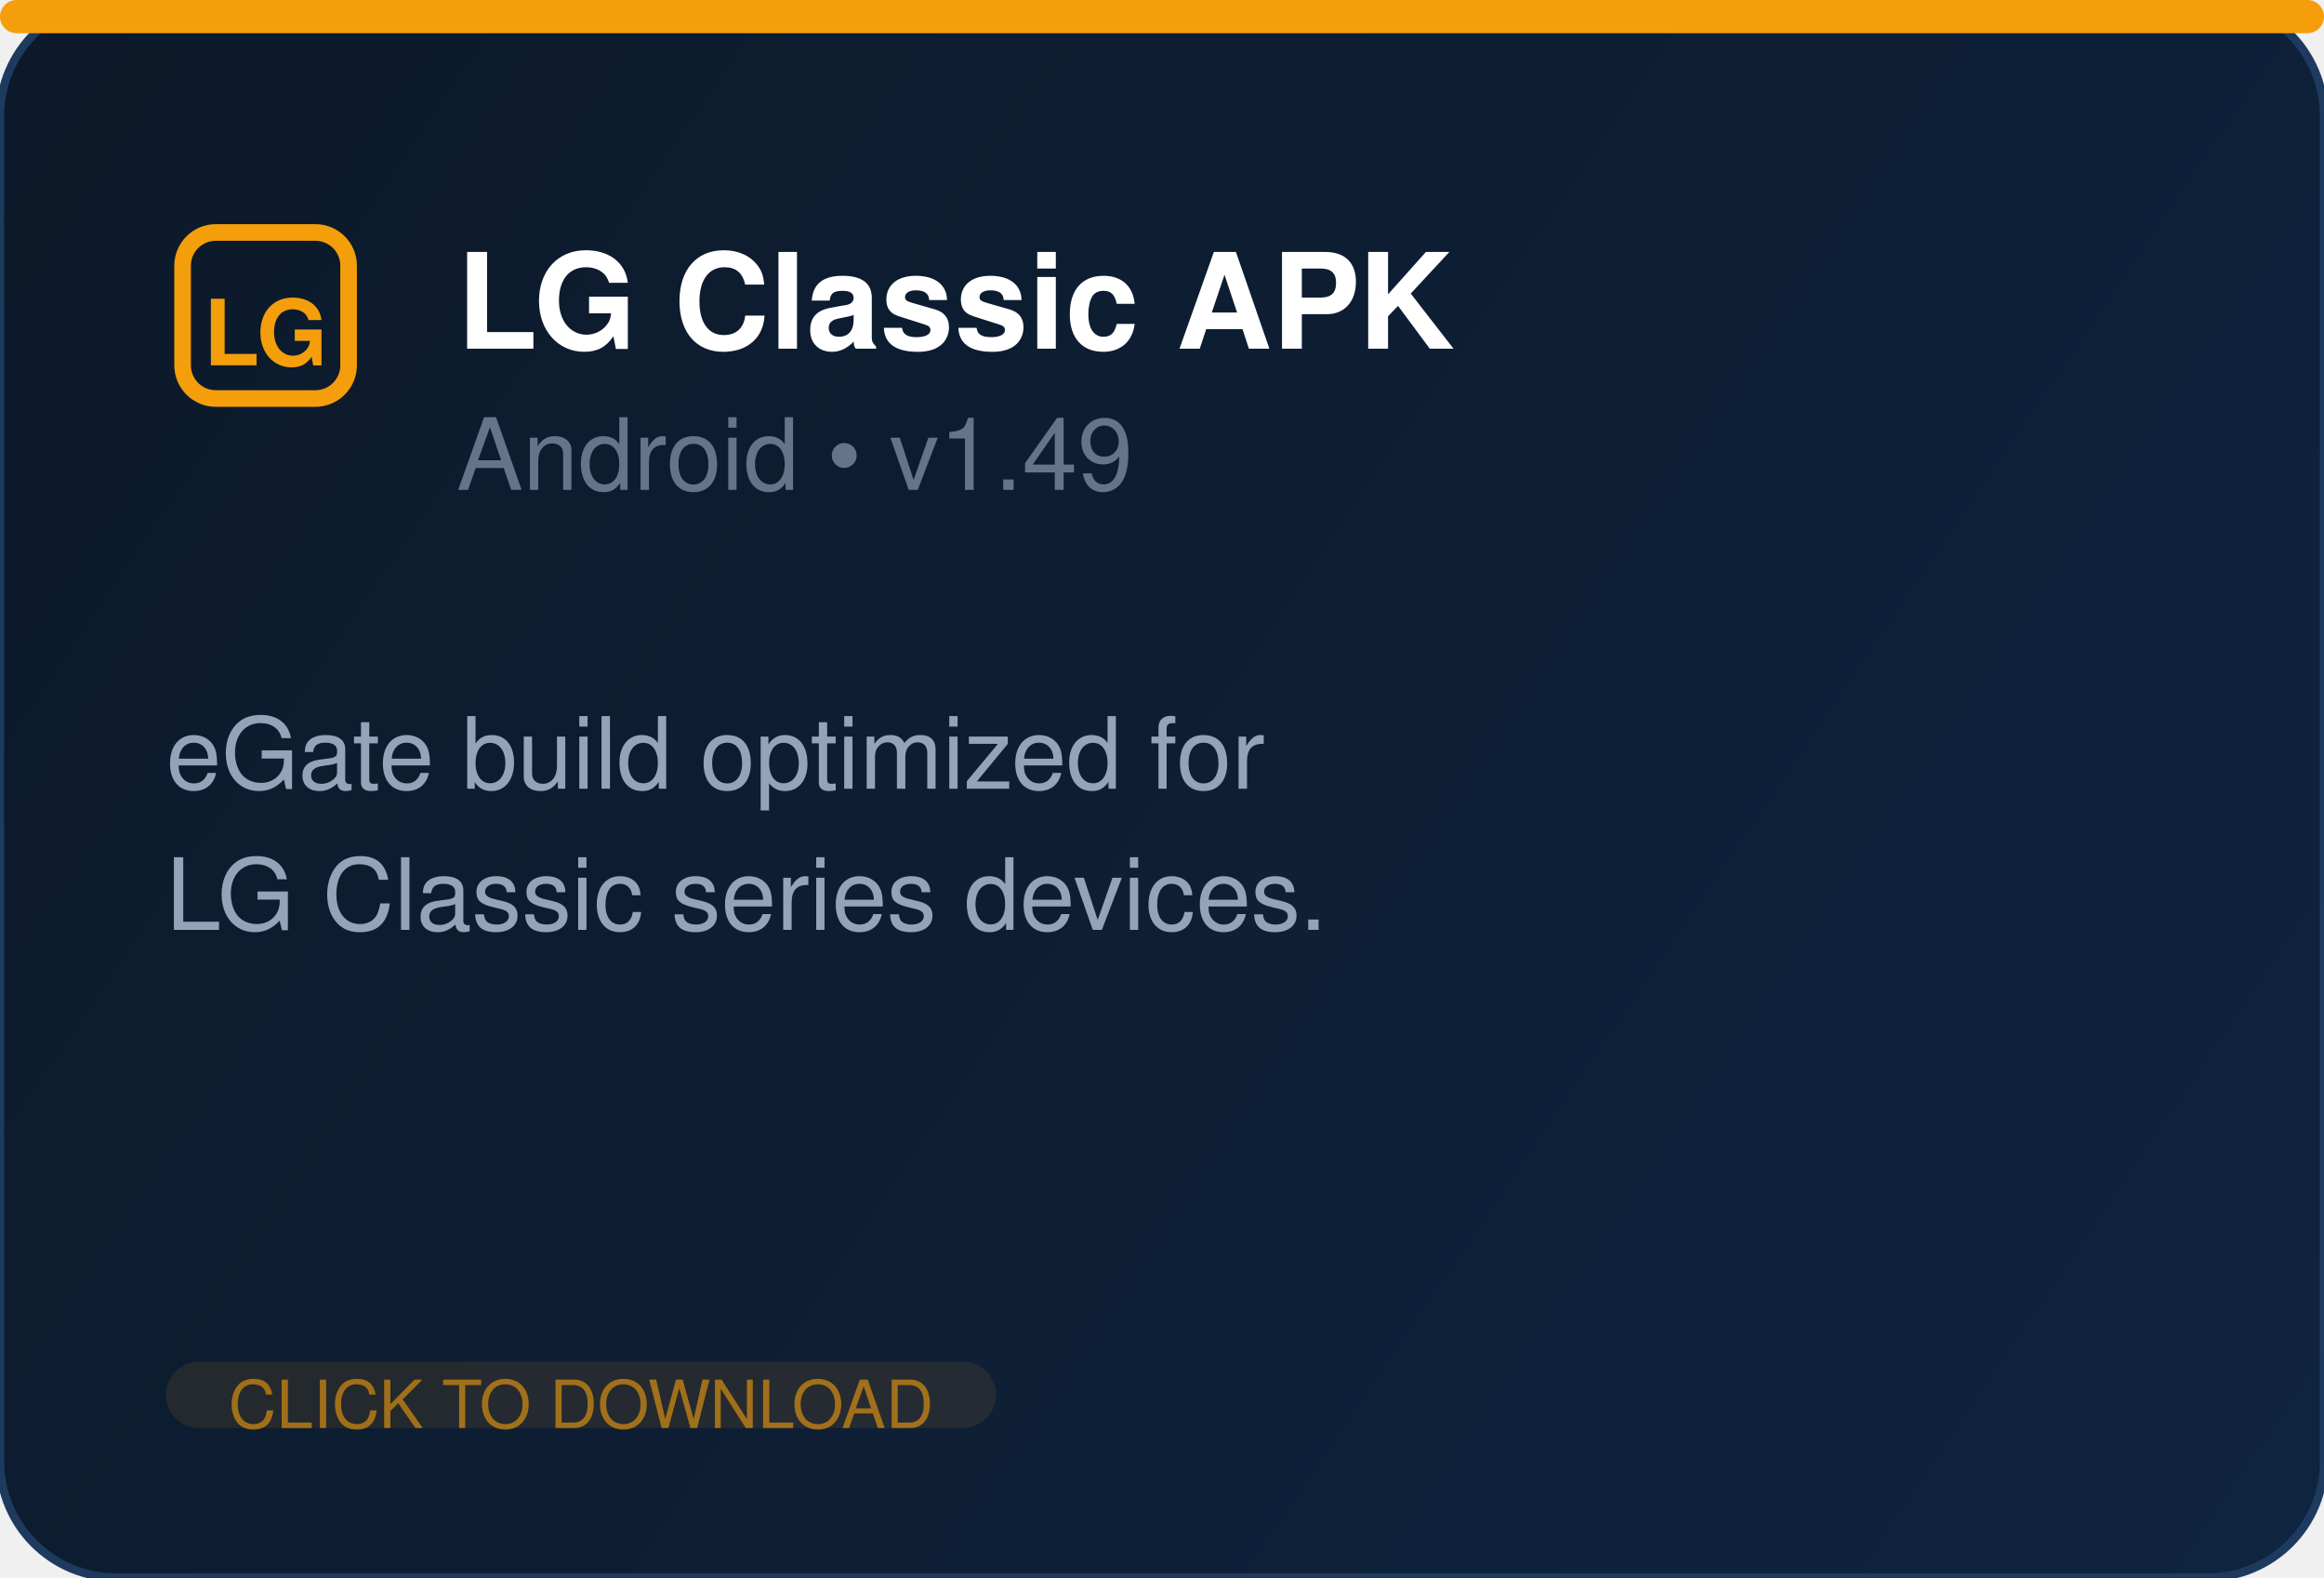
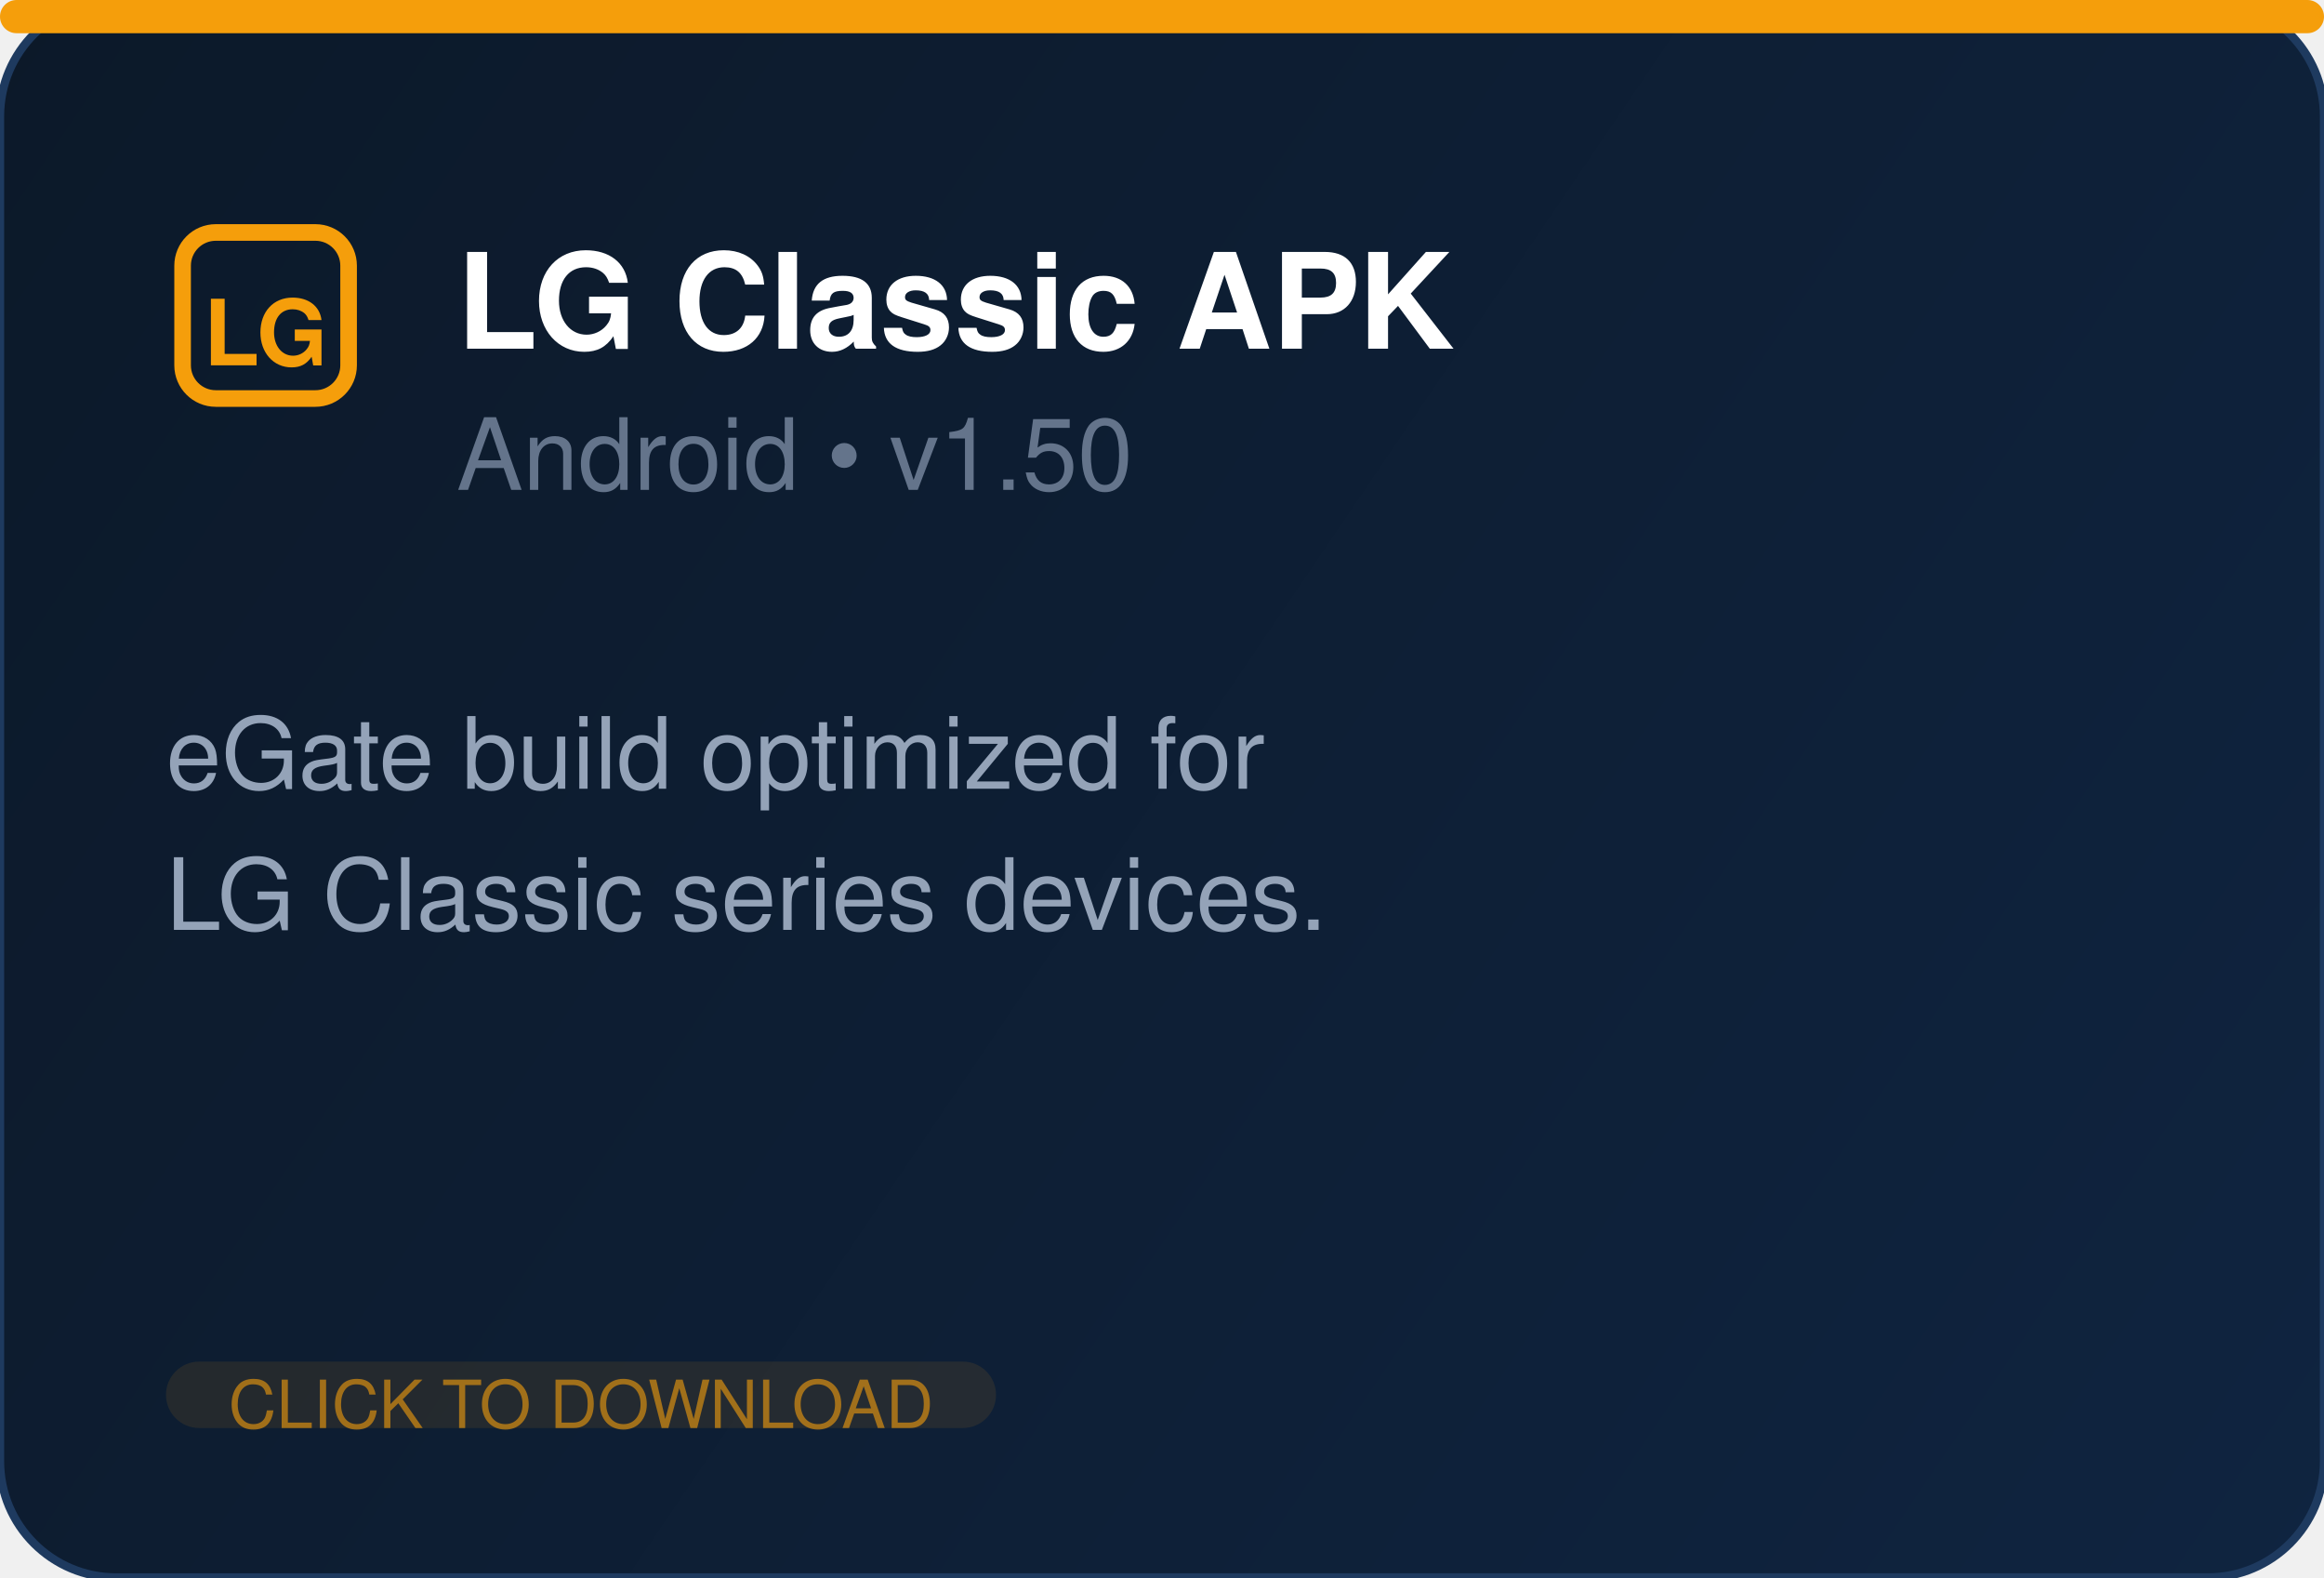
<svg xmlns="http://www.w3.org/2000/svg" width="280" height="190" fill="none">
  <defs>
    <linearGradient id="bg" x1="0" y1="0" x2="280" y2="190" gradientUnits="userSpaceOnUse">
      <stop offset="0%" stop-color="#0c1929" />
      <stop offset="100%" stop-color="#0f2440" />
    </linearGradient>
  </defs>
  <rect width="280" height="190" rx="14" fill="url(#bg)" stroke="#1e3a5f" stroke-width="1" />
  <rect x="0" y="0" width="280" height="4" rx="2" fill="#f59e0b" />
  <g transform="translate(20, 26)" fill="#f59e0b">
    <rect x="2" y="2" width="20" height="20" rx="4" fill="none" stroke="#f59e0b" stroke-width="2" />
    <text x="12" y="18" text-anchor="middle" font-family="Segoe UI, Helvetica, Arial, sans-serif" font-size="11" font-weight="700" fill="#f59e0b">LG</text>
  </g>
  <text x="55" y="42" font-family="Segoe UI, Helvetica, Arial, sans-serif" font-size="16" font-weight="700" fill="white">LG Classic APK</text>
-   <text x="55" y="59" font-family="Segoe UI, Helvetica, Arial, sans-serif" font-size="12" fill="#64748b">Android  •  v1.49</text>
+   <text x="55" y="59" font-family="Segoe UI, Helvetica, Arial, sans-serif" font-size="12" fill="#64748b">Android  •  v1.50</text>
  <text x="20" y="95" font-family="Segoe UI, Helvetica, Arial, sans-serif" font-size="12" fill="#94a3b8">eGate build optimized for</text>
  <text x="20" y="112" font-family="Segoe UI, Helvetica, Arial, sans-serif" font-size="12" fill="#94a3b8">LG Classic series devices.</text>
  <rect x="20" y="164" width="100" height="8" rx="4" fill="#f59e0b" opacity="0.1" />
  <text x="70" y="172" text-anchor="middle" font-family="Segoe UI, Helvetica, Arial, sans-serif" font-size="8" fill="#f59e0b" opacity="0.6">CLICK TO DOWNLOAD</text>
</svg>
